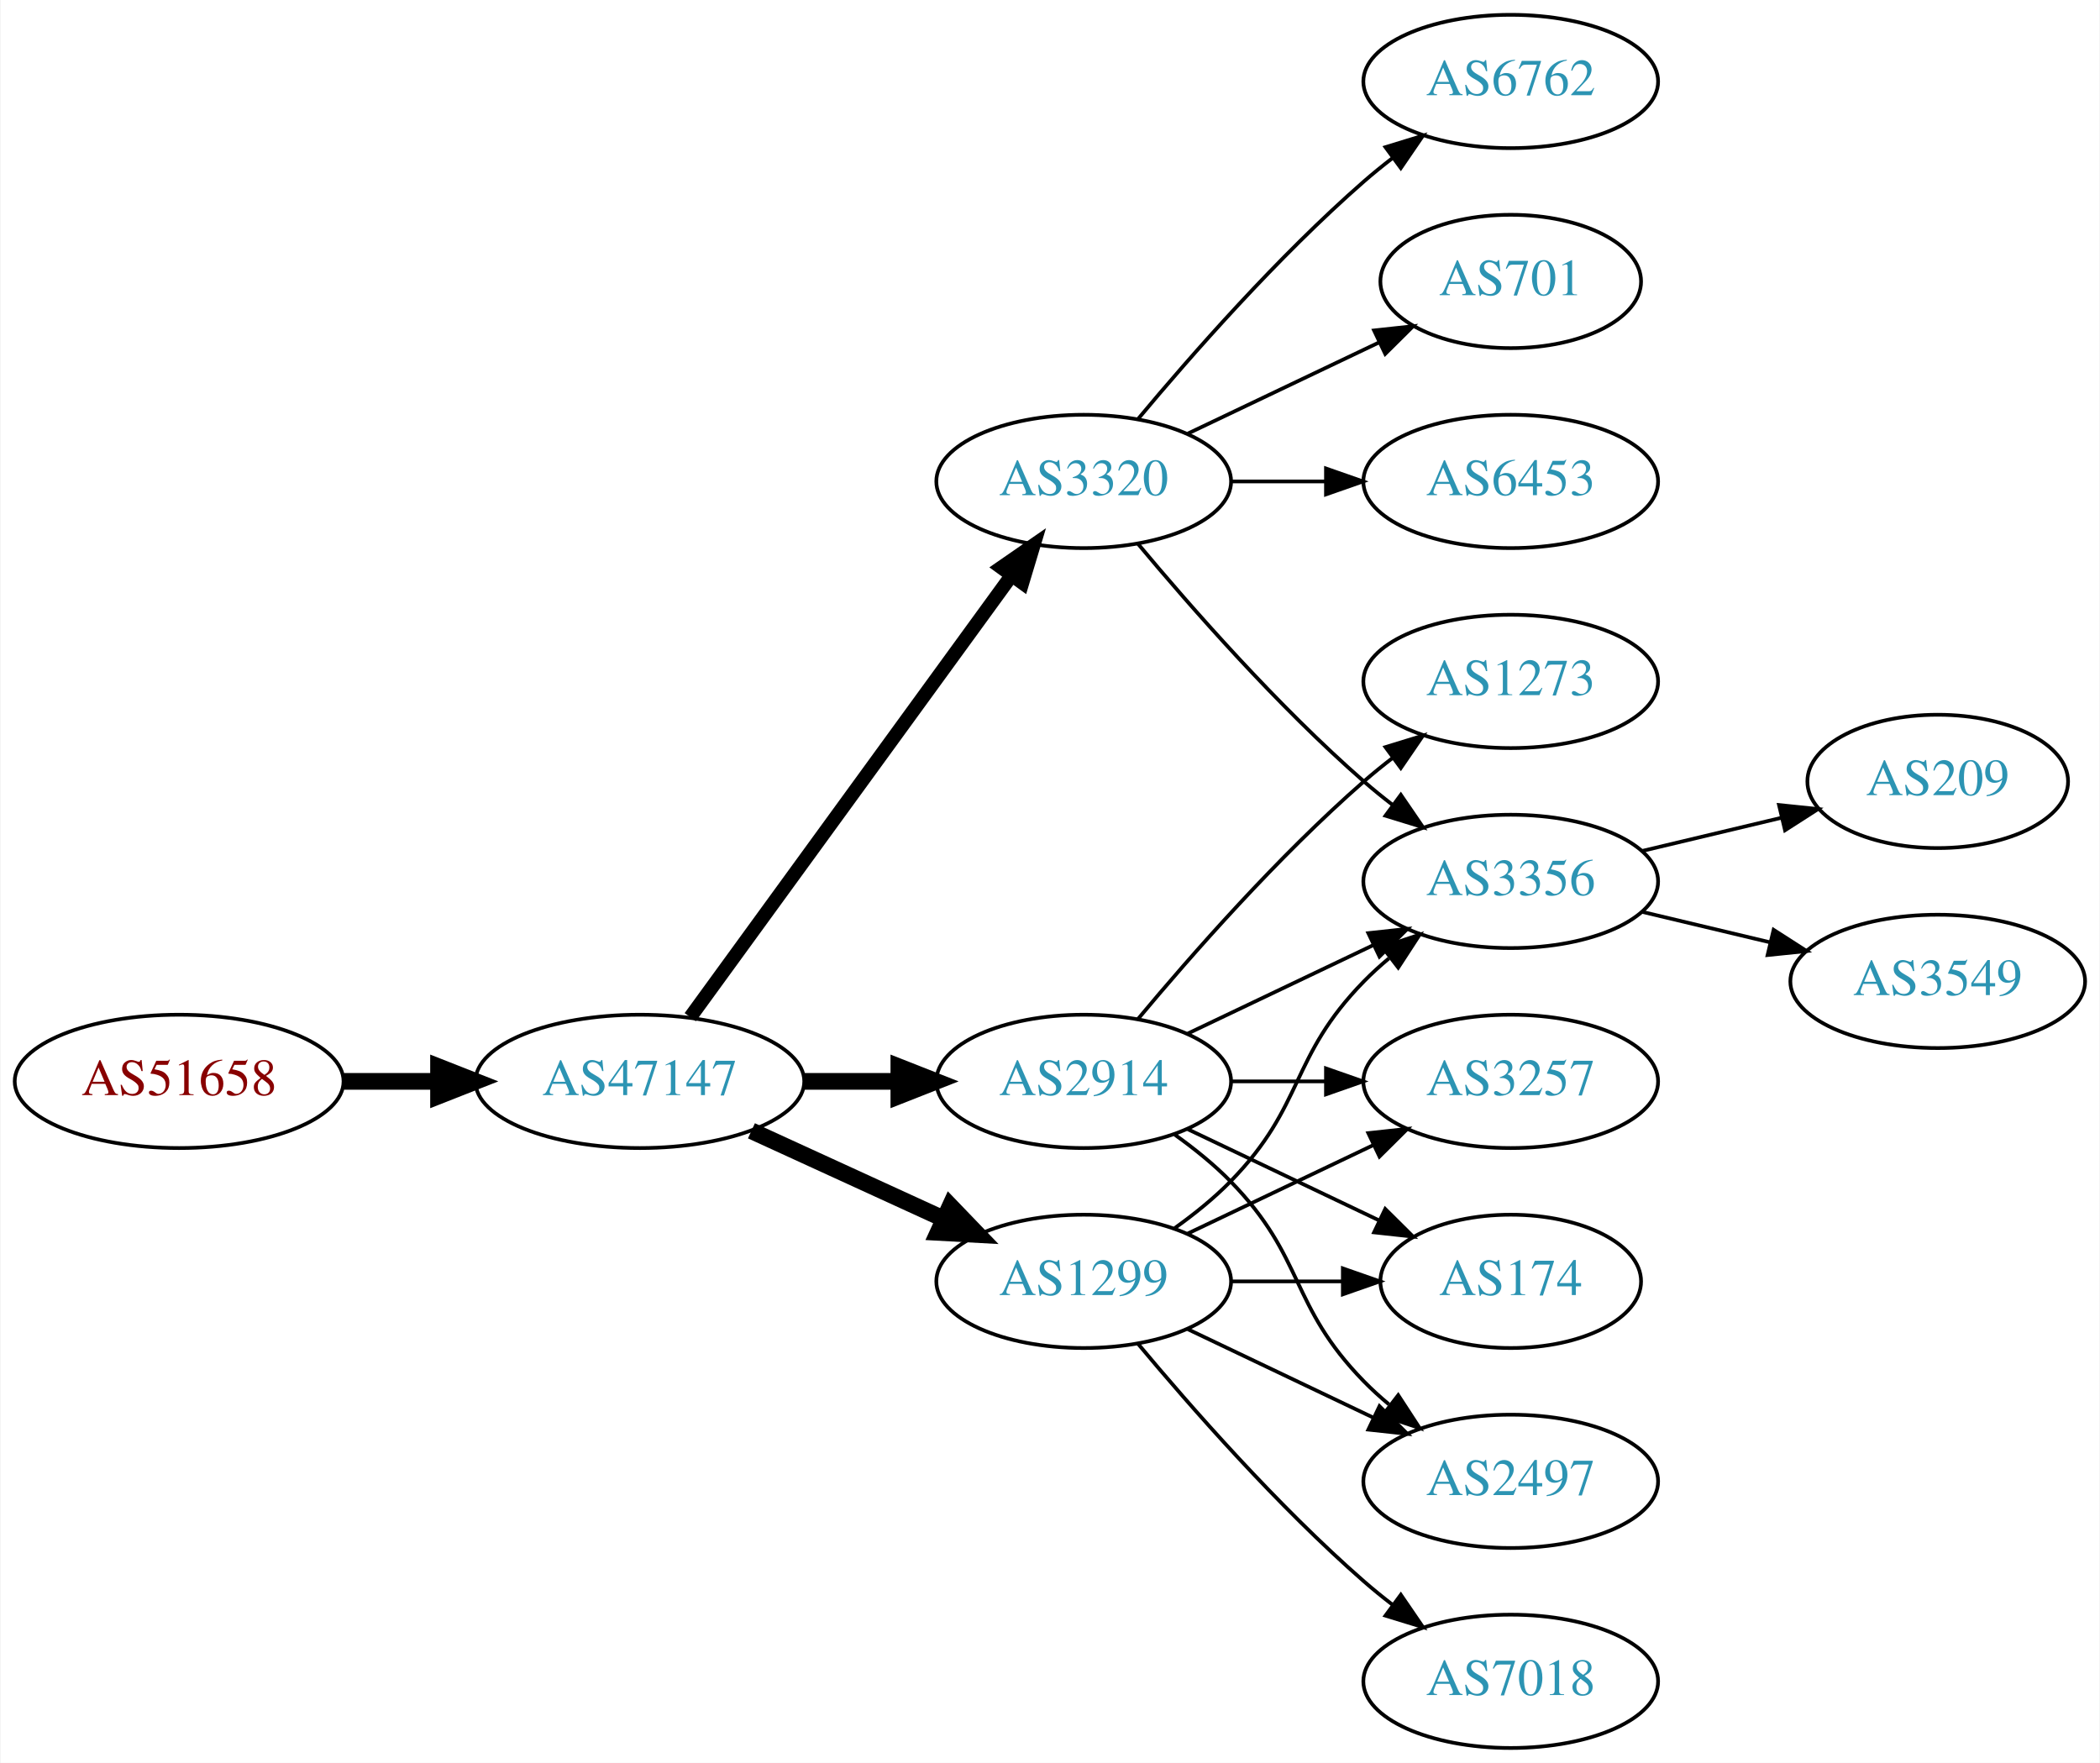
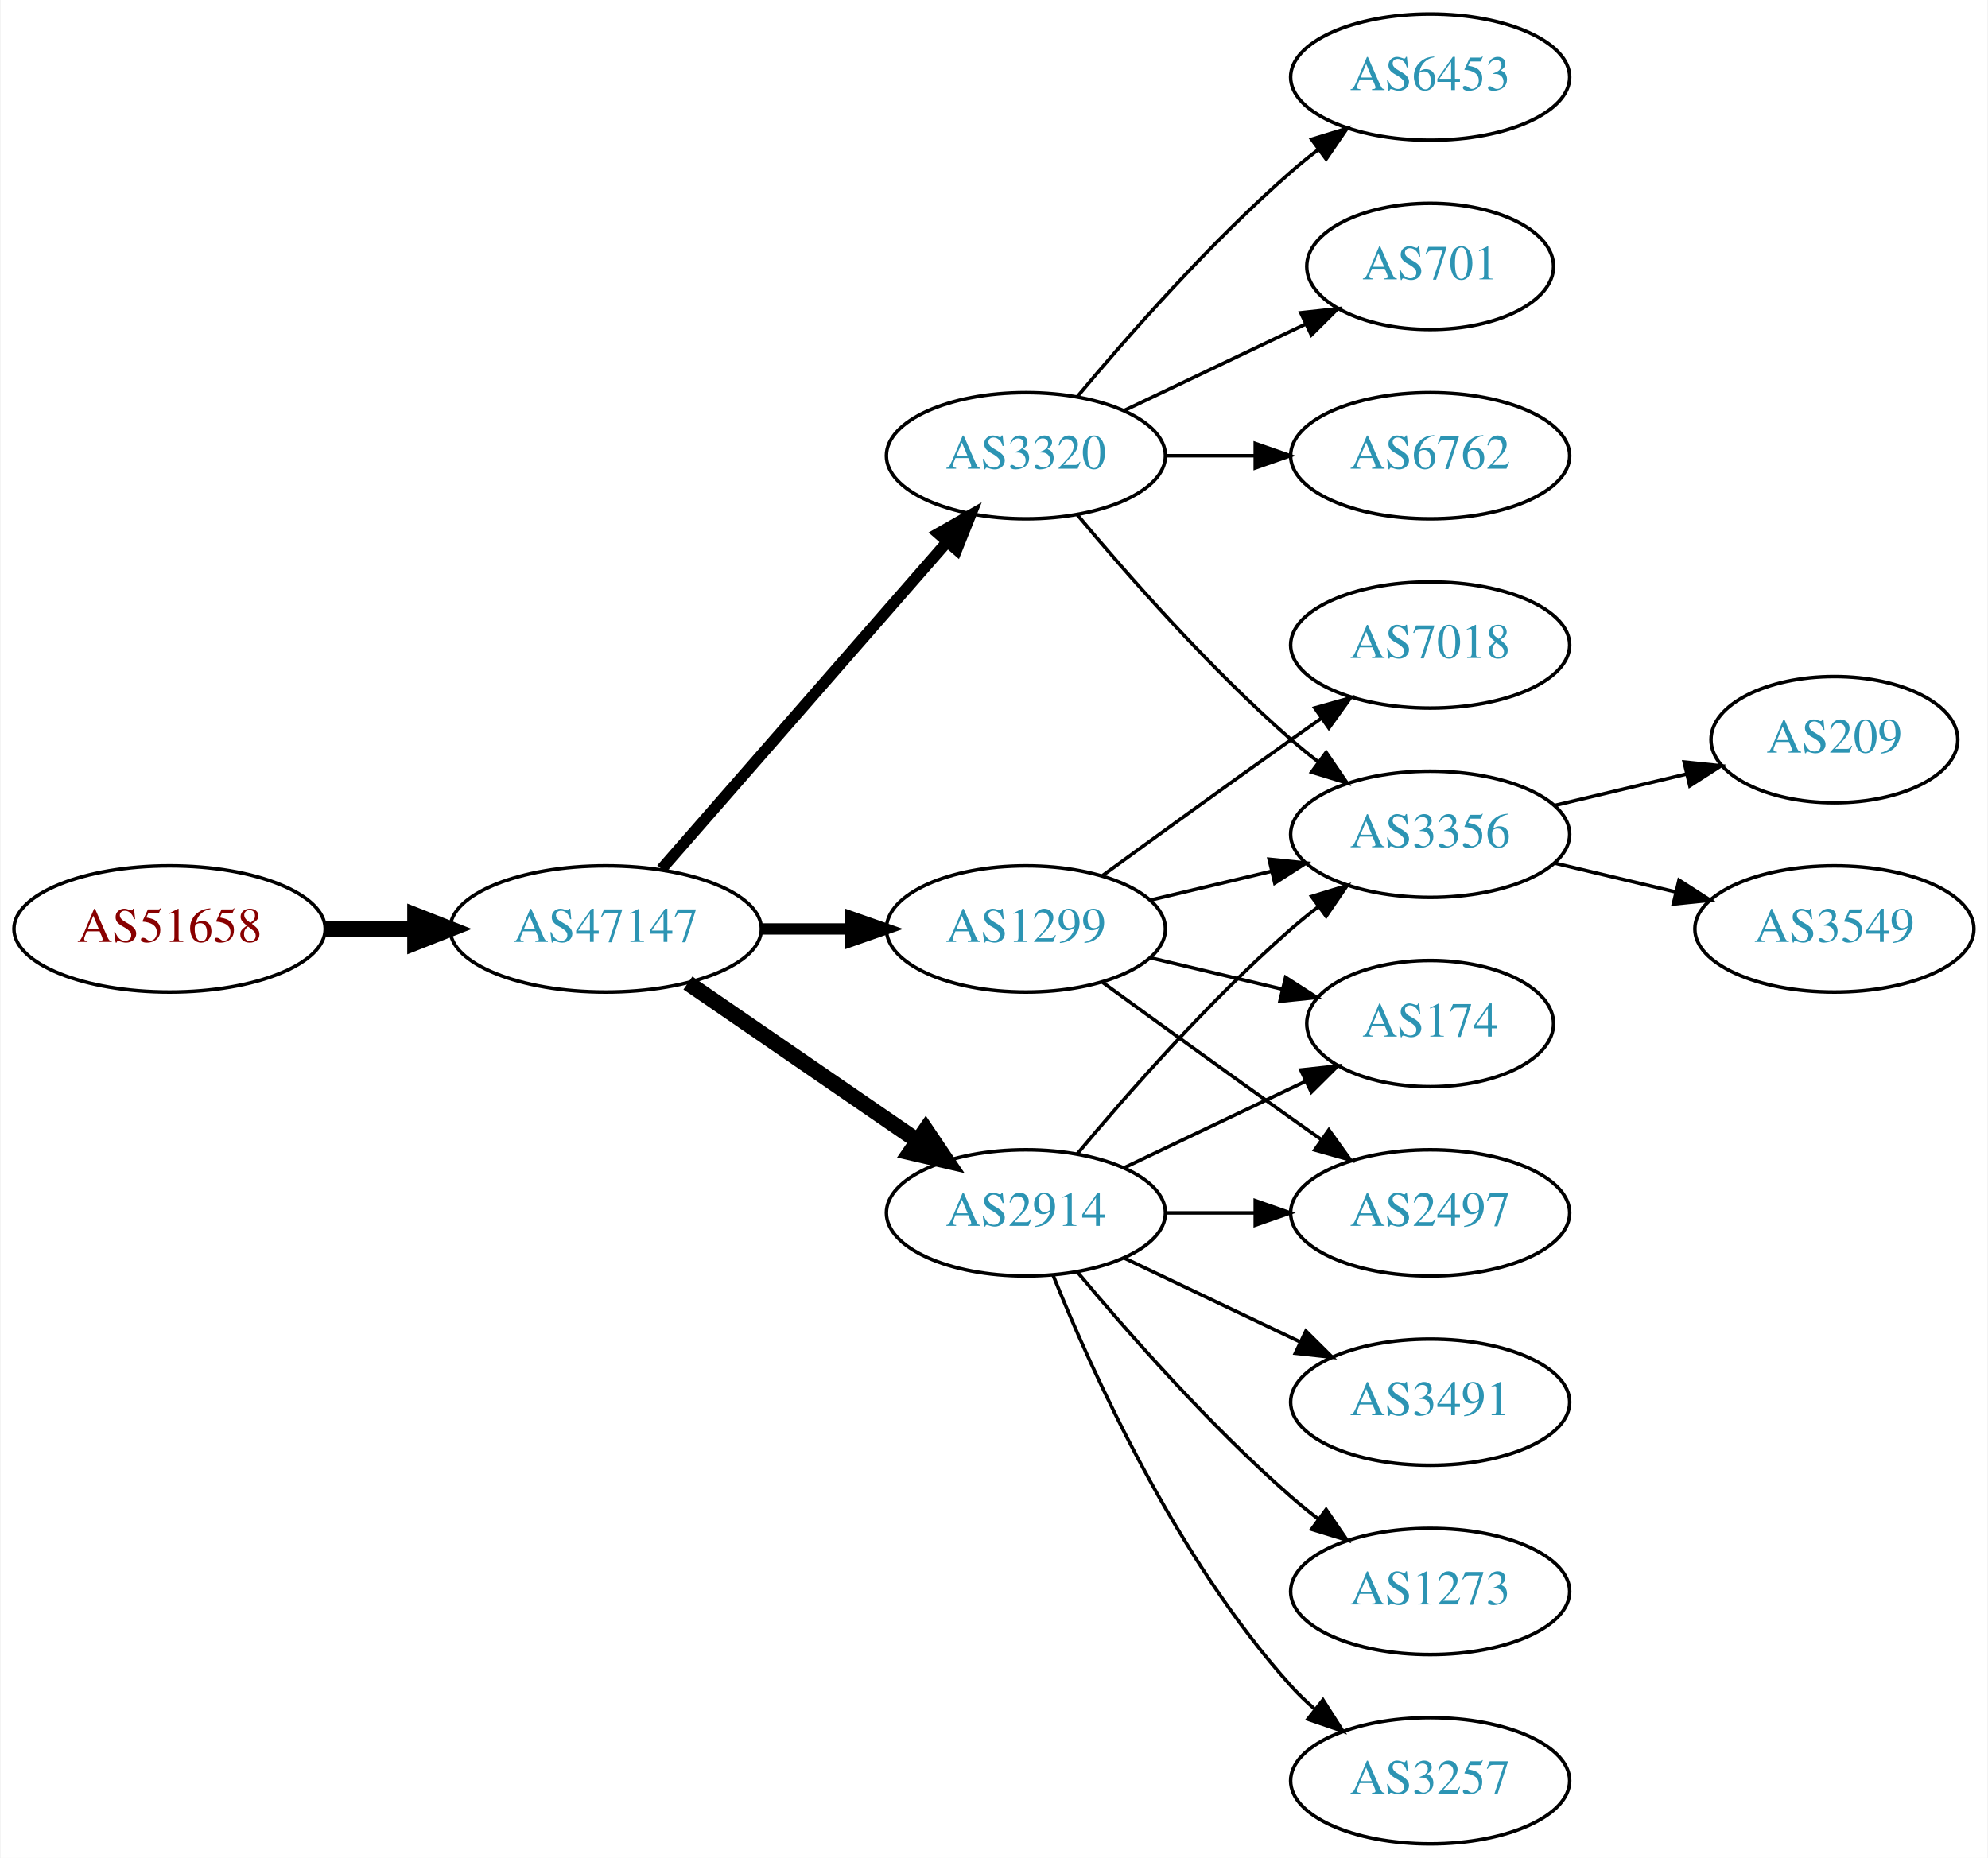
- <svg xmlns="http://www.w3.org/2000/svg" xmlns:xlink="http://www.w3.org/1999/xlink" width="567pt" height="476pt" viewBox="0.00 0.00 566.66 476.00">
-   <g id="graph0" class="graph" transform="scale(1 1) rotate(0) translate(4 472)">
-     <polygon fill="white" stroke="none" points="-4,4 -4,-472 562.663,-472 562.663,4 -4,4" />
+ <svg xmlns="http://www.w3.org/2000/svg" xmlns:xlink="http://www.w3.org/1999/xlink" width="567pt" height="530pt" viewBox="0.00 0.00 566.66 530.00">
+   <g id="graph0" class="graph" transform="scale(1 1) rotate(0) translate(4 526)">
+     <polygon fill="white" stroke="none" points="-4,4 -4,-526 562.663,-526 562.663,4 -4,4" />
    <g id="node1" class="node">
      <g id="a_node1">
        <a xlink:href="/asn/51658" xlink:title="AS51658 ~ Patrick Janesch trading as Lucesem [AT]">
-           <ellipse fill="#ffffff" stroke="black" cx="44.196" cy="-180" rx="44.393" ry="18" />
-           <text text-anchor="middle" x="44.196" y="-176.3" font-family="Times,serif" font-size="14.00" fill="#880000">AS51658</text>
+           <ellipse fill="#ffffff" stroke="black" cx="44.196" cy="-261" rx="44.393" ry="18" />
+           <text text-anchor="middle" x="44.196" y="-257.3" font-family="Times,serif" font-size="14.00" fill="#880000">AS51658</text>
        </a>
      </g>
    </g>
    <g id="node2" class="node">
      <g id="a_node2">
        <a xlink:href="/asn/47147" xlink:title="AS47147 ~ ANEXIA Internetdienstleistungs GmbH [AT]">
-           <ellipse fill="#ffffff" stroke="black" cx="168.588" cy="-180" rx="44.393" ry="18" />
-           <text text-anchor="middle" x="168.588" y="-176.3" font-family="Times,serif" font-size="14.00" fill="#2c94b3">AS47147</text>
+           <ellipse fill="#ffffff" stroke="black" cx="168.588" cy="-261" rx="44.393" ry="18" />
+           <text text-anchor="middle" x="168.588" y="-257.3" font-family="Times,serif" font-size="14.00" fill="#2c94b3">AS47147</text>
        </a>
      </g>
    </g>
    <g id="edge1" class="edge">
-       <path fill="none" stroke="black" stroke-width="4.5" d="M88.692,-180C96.898,-180 105.569,-180 114.041,-180" />
-       <polygon fill="black" stroke="black" stroke-width="4.5" points="114.233,-183.938 124.233,-180 114.233,-176.063 114.233,-183.938" />
+       <path fill="none" stroke="black" stroke-width="4.5" d="M88.692,-261C96.898,-261 105.569,-261 114.041,-261" />
+       <polygon fill="black" stroke="black" stroke-width="4.5" points="114.233,-264.938 124.233,-261 114.233,-257.063 114.233,-264.938" />
    </g>
    <g id="node3" class="node">
      <g id="a_node3">
+         <a xlink:href="/asn/1299" xlink:title="AS1299 ~ Telia Carrier [EU]">
+           <ellipse fill="#ffffff" stroke="black" cx="288.431" cy="-261" rx="39.794" ry="18" />
+           <text text-anchor="middle" x="288.431" y="-257.3" font-family="Times,serif" font-size="14.00" fill="#2c94b3">AS1299</text>
+         </a>
+       </g>
+     </g>
+     <g id="edge2" class="edge">
+       <path fill="none" stroke="black" stroke-width="3.214" d="M212.799,-261C221.112,-261 229.875,-261 238.357,-261" />
+       <polygon fill="black" stroke="black" stroke-width="3.214" points="238.516,-264.5 248.516,-261 238.516,-257.5 238.516,-264.5" />
+     </g>
+     <g id="node4" class="node">
+       <g id="a_node4">
+         <a xlink:href="/asn/3320" xlink:title="AS3320 ~ DTAG [DE]">
+           <ellipse fill="#ffffff" stroke="black" cx="288.431" cy="-396" rx="39.794" ry="18" />
+           <text text-anchor="middle" x="288.431" y="-392.3" font-family="Times,serif" font-size="14.00" fill="#2c94b3">AS3320</text>
+         </a>
+       </g>
+     </g>
+     <g id="edge3" class="edge">
+       <path fill="none" stroke="black" stroke-width="3.214" d="M184.513,-278.098C205.056,-301.631 242.175,-344.155 265.771,-371.187" />
+       <polygon fill="black" stroke="black" stroke-width="3.214" points="263.414,-373.809 272.627,-379.041 268.688,-369.206 263.414,-373.809" />
+     </g>
+     <g id="node5" class="node">
+       <g id="a_node5">
        <a xlink:href="/asn/2914" xlink:title="AS2914 ~ NTT America, Inc. [US]">
          <ellipse fill="#ffffff" stroke="black" cx="288.431" cy="-180" rx="39.794" ry="18" />
          <text text-anchor="middle" x="288.431" y="-176.3" font-family="Times,serif" font-size="14.00" fill="#2c94b3">AS2914</text>
        </a>
      </g>
    </g>
-     <g id="edge2" class="edge">
-       <path fill="none" stroke="black" stroke-width="4.5" d="M212.799,-180C221.112,-180 229.875,-180 238.357,-180" />
-       <polygon fill="black" stroke="black" stroke-width="4.5" points="238.516,-183.938 248.516,-180 238.516,-176.063 238.516,-183.938" />
-     </g>
-     <g id="node4" class="node">
-       <g id="a_node4">
-         <a xlink:href="/asn/1299" xlink:title="AS1299 ~ Telia Carrier [EU]">
-           <ellipse fill="#ffffff" stroke="black" cx="288.431" cy="-126" rx="39.794" ry="18" />
-           <text text-anchor="middle" x="288.431" y="-122.3" font-family="Times,serif" font-size="14.00" fill="#2c94b3">AS1299</text>
-         </a>
-       </g>
-     </g>
-     <g id="edge3" class="edge">
-       <path fill="none" stroke="black" stroke-width="4.5" d="M198.718,-166.652C214.329,-159.498 233.727,-150.609 250.399,-142.97" />
-       <polygon fill="black" stroke="black" stroke-width="4.5" points="252.4,-146.384 259.851,-138.638 249.119,-139.225 252.4,-146.384" />
-     </g>
-     <g id="node5" class="node">
-       <g id="a_node5">
-         <a xlink:href="/asn/3320" xlink:title="AS3320 ~ DTAG [DE]">
-           <ellipse fill="#ffffff" stroke="black" cx="288.431" cy="-342" rx="39.794" ry="18" />
-           <text text-anchor="middle" x="288.431" y="-338.3" font-family="Times,serif" font-size="14.00" fill="#2c94b3">AS3320</text>
-         </a>
-       </g>
-     </g>
    <g id="edge4" class="edge">
-       <path fill="none" stroke="black" stroke-width="3.75" d="M182.199,-197.337C203.02,-225.96 244.683,-283.233 268.871,-316.486" />
-       <polygon fill="black" stroke="black" stroke-width="3.75" points="266.197,-318.76 274.91,-324.788 271.858,-314.642 266.197,-318.76" />
+       <path fill="none" stroke="black" stroke-width="4.5" d="M192.031,-245.574C210.612,-232.802 237.173,-214.545 257.553,-200.537" />
+       <polygon fill="black" stroke="black" stroke-width="4.5" points="259.856,-203.731 265.867,-194.822 255.396,-197.242 259.856,-203.731" />
    </g>
    <g id="node6" class="node">
      <g id="a_node6">
-         <a xlink:href="/asn/3257" xlink:title="AS3257 ~ GTT [DE]">
+         <a xlink:href="/asn/174" xlink:title="AS174 ~ Cogent Communications [US]">
+           <ellipse fill="#ffffff" stroke="black" cx="403.724" cy="-234" rx="35.194" ry="18" />
+           <text text-anchor="middle" x="403.724" y="-230.3" font-family="Times,serif" font-size="14.00" fill="#2c94b3">AS174</text>
+         </a>
+       </g>
+     </g>
+     <g id="edge5" class="edge">
+       <path fill="none" stroke="black" d="M324.038,-252.752C335.833,-249.942 349.137,-246.771 361.405,-243.847" />
+       <polygon fill="black" stroke="black" points="362.494,-247.186 371.41,-241.463 360.871,-240.376 362.494,-247.186" />
+     </g>
+     <g id="node7" class="node">
+       <g id="a_node7">
+         <a xlink:href="/asn/7018" xlink:title="AS7018 ~ AT&amp;T Services, Inc. [US]">
+           <ellipse fill="#ffffff" stroke="black" cx="403.724" cy="-342" rx="39.794" ry="18" />
+           <text text-anchor="middle" x="403.724" y="-338.3" font-family="Times,serif" font-size="14.00" fill="#2c94b3">AS7018</text>
+         </a>
+       </g>
+     </g>
+     <g id="edge6" class="edge">
+       <path fill="none" stroke="black" d="M310.279,-276.222C325.213,-287.091 345.827,-302.025 364.077,-315 366.898,-317.005 369.841,-319.085 372.789,-321.159" />
+       <polygon fill="black" stroke="black" points="370.816,-324.05 381.013,-326.926 374.835,-318.319 370.816,-324.05" />
+     </g>
+     <g id="node8" class="node">
+       <g id="a_node8">
+         <a xlink:href="/asn/2497" xlink:title="AS2497 ~ Internet Initiative Japan Inc. [JP]">
          <ellipse fill="#ffffff" stroke="black" cx="403.724" cy="-180" rx="39.794" ry="18" />
-           <text text-anchor="middle" x="403.724" y="-176.3" font-family="Times,serif" font-size="14.00" fill="#2c94b3">AS3257</text>
-         </a>
-       </g>
-     </g>
-     <g id="edge5" class="edge">
+           <text text-anchor="middle" x="403.724" y="-176.3" font-family="Times,serif" font-size="14.00" fill="#2c94b3">AS2497</text>
+         </a>
+       </g>
+     </g>
+     <g id="edge7" class="edge">
+       <path fill="none" stroke="black" d="M310.279,-245.778C325.213,-234.909 345.827,-219.975 364.077,-207 366.898,-204.995 369.841,-202.915 372.789,-200.841" />
+       <polygon fill="black" stroke="black" points="374.835,-203.681 381.013,-195.074 370.816,-197.95 374.835,-203.681" />
+     </g>
+     <g id="node9" class="node">
+       <g id="a_node9">
+         <a xlink:href="/asn/3356" xlink:title="AS3356 ~ Level 3 Parent, LLC [US]">
+           <ellipse fill="#ffffff" stroke="black" cx="403.724" cy="-288" rx="39.794" ry="18" />
+           <text text-anchor="middle" x="403.724" y="-284.3" font-family="Times,serif" font-size="14.00" fill="#2c94b3">AS3356</text>
+         </a>
+       </g>
+     </g>
+     <g id="edge8" class="edge">
+       <path fill="none" stroke="black" d="M324.038,-269.248C334.909,-271.838 347.064,-274.735 358.506,-277.462" />
+       <polygon fill="black" stroke="black" points="357.789,-280.889 368.328,-279.803 359.412,-274.08 357.789,-280.889" />
+     </g>
+     <g id="edge9" class="edge">
+       <path fill="none" stroke="black" d="M303.061,-379.183C317.343,-362.071 340.89,-335.255 364.077,-315 366.543,-312.846 369.182,-310.706 371.879,-308.628" />
+       <polygon fill="black" stroke="black" points="374.052,-311.375 380.033,-302.63 369.904,-305.736 374.052,-311.375" />
+     </g>
+     <g id="node10" class="node">
+       <g id="a_node10">
+         <a xlink:href="/asn/6762" xlink:title="AS6762 ~ TELECOM ITALIA SPARKLE S.p.A. [IT]">
+           <ellipse fill="#ffffff" stroke="black" cx="403.724" cy="-396" rx="39.794" ry="18" />
+           <text text-anchor="middle" x="403.724" y="-392.3" font-family="Times,serif" font-size="14.00" fill="#2c94b3">AS6762</text>
+         </a>
+       </g>
+     </g>
+     <g id="edge10" class="edge">
+       <path fill="none" stroke="black" d="M328.103,-396C336.306,-396 345.07,-396 353.602,-396" />
+       <polygon fill="black" stroke="black" points="353.841,-399.5 363.841,-396 353.841,-392.5 353.841,-399.5" />
+     </g>
+     <g id="node11" class="node">
+       <g id="a_node11">
+         <a xlink:href="/asn/6453" xlink:title="AS6453 ~ TATA COMMUNICATIONS (AMERICA) INC [US]">
+           <ellipse fill="#ffffff" stroke="black" cx="403.724" cy="-504" rx="39.794" ry="18" />
+           <text text-anchor="middle" x="403.724" y="-500.3" font-family="Times,serif" font-size="14.00" fill="#2c94b3">AS6453</text>
+         </a>
+       </g>
+     </g>
+     <g id="edge11" class="edge">
+       <path fill="none" stroke="black" d="M303.061,-412.817C317.343,-429.929 340.89,-456.745 364.077,-477 366.543,-479.154 369.182,-481.294 371.879,-483.372" />
+       <polygon fill="black" stroke="black" points="369.904,-486.264 380.033,-489.37 374.052,-480.625 369.904,-486.264" />
+     </g>
+     <g id="node12" class="node">
+       <g id="a_node12">
+         <a xlink:href="/asn/701" xlink:title="AS701 ~ UUNET [US]">
+           <ellipse fill="#ffffff" stroke="black" cx="403.724" cy="-450" rx="35.194" ry="18" />
+           <text text-anchor="middle" x="403.724" y="-446.3" font-family="Times,serif" font-size="14.00" fill="#2c94b3">AS701</text>
+         </a>
+       </g>
+     </g>
+     <g id="edge12" class="edge">
+       <path fill="none" stroke="black" d="M316.567,-408.934C331.999,-416.29 351.485,-425.577 368.02,-433.459" />
+       <polygon fill="black" stroke="black" points="366.828,-436.768 377.361,-437.911 369.84,-430.449 366.828,-436.768" />
+     </g>
+     <g id="edge16" class="edge">
+       <path fill="none" stroke="black" d="M316.567,-192.934C331.999,-200.29 351.485,-209.577 368.02,-217.459" />
+       <polygon fill="black" stroke="black" points="366.828,-220.768 377.361,-221.911 369.84,-214.449 366.828,-220.768" />
+     </g>
+     <g id="edge18" class="edge">
      <path fill="none" stroke="black" d="M328.103,-180C336.306,-180 345.07,-180 353.602,-180" />
      <polygon fill="black" stroke="black" points="353.841,-183.5 363.841,-180 353.841,-176.5 353.841,-183.5" />
    </g>
-     <g id="node7" class="node">
-       <g id="a_node7">
-         <a xlink:href="/asn/3356" xlink:title="AS3356 ~ Level 3 Parent, LLC [US]">
-           <ellipse fill="#ffffff" stroke="black" cx="403.724" cy="-234" rx="39.794" ry="18" />
-           <text text-anchor="middle" x="403.724" y="-230.3" font-family="Times,serif" font-size="14.00" fill="#2c94b3">AS3356</text>
-         </a>
-       </g>
-     </g>
-     <g id="edge6" class="edge">
-       <path fill="none" stroke="black" d="M316.567,-192.934C331.561,-200.081 350.382,-209.052 366.605,-216.785" />
-       <polygon fill="black" stroke="black" points="365.276,-220.028 375.809,-221.171 368.288,-213.709 365.276,-220.028" />
-     </g>
-     <g id="node8" class="node">
-       <g id="a_node8">
-         <a xlink:href="/asn/1273" xlink:title="AS1273 ~ Vodafone Group PLC [EU]">
-           <ellipse fill="#ffffff" stroke="black" cx="403.724" cy="-288" rx="39.794" ry="18" />
-           <text text-anchor="middle" x="403.724" y="-284.3" font-family="Times,serif" font-size="14.00" fill="#2c94b3">AS1273</text>
-         </a>
-       </g>
-     </g>
-     <g id="edge7" class="edge">
+     <g id="edge15" class="edge">
      <path fill="none" stroke="black" d="M303.061,-196.817C317.343,-213.929 340.89,-240.745 364.077,-261 366.543,-263.154 369.182,-265.294 371.879,-267.372" />
      <polygon fill="black" stroke="black" points="369.904,-270.264 380.033,-273.37 374.052,-264.625 369.904,-270.264" />
    </g>
-     <g id="node9" class="node">
-       <g id="a_node9">
-         <a xlink:href="/asn/174" xlink:title="AS174 ~ Cogent Communications [US]">
-           <ellipse fill="#ffffff" stroke="black" cx="403.724" cy="-126" rx="35.194" ry="18" />
-           <text text-anchor="middle" x="403.724" y="-122.3" font-family="Times,serif" font-size="14.00" fill="#2c94b3">AS174</text>
-         </a>
-       </g>
-     </g>
-     <g id="edge8" class="edge">
-       <path fill="none" stroke="black" d="M316.567,-167.066C331.999,-159.71 351.485,-150.423 368.02,-142.541" />
-       <polygon fill="black" stroke="black" points="369.84,-145.551 377.361,-138.089 366.828,-139.232 369.84,-145.551" />
-     </g>
-     <g id="node10" class="node">
-       <g id="a_node10">
-         <a xlink:href="/asn/2497" xlink:title="AS2497 ~ Internet Initiative Japan Inc. [JP]">
-           <ellipse fill="#ffffff" stroke="black" cx="403.724" cy="-72" rx="39.794" ry="18" />
-           <text text-anchor="middle" x="403.724" y="-68.3" font-family="Times,serif" font-size="14.00" fill="#2c94b3">AS2497</text>
-         </a>
-       </g>
-     </g>
-     <g id="edge9" class="edge">
-       <path fill="none" stroke="black" d="M313.025,-165.611C318.281,-161.852 323.613,-157.563 328.077,-153 348.25,-132.383 343.905,-119.617 364.077,-99 366.17,-96.861 368.453,-94.782 370.83,-92.79" />
-       <polygon fill="black" stroke="black" points="373.349,-95.268 379.13,-86.389 369.074,-89.725 373.349,-95.268" />
-     </g>
-     <g id="edge13" class="edge">
-       <path fill="none" stroke="black" d="M316.567,-138.934C331.561,-146.081 350.382,-155.052 366.605,-162.785" />
-       <polygon fill="black" stroke="black" points="365.276,-166.028 375.809,-167.171 368.288,-159.709 365.276,-166.028" />
-     </g>
-     <g id="edge14" class="edge">
-       <path fill="none" stroke="black" d="M313.025,-140.389C318.281,-144.148 323.613,-148.437 328.077,-153 348.25,-173.617 343.905,-186.383 364.077,-207 366.17,-209.139 368.453,-211.218 370.83,-213.21" />
-       <polygon fill="black" stroke="black" points="369.074,-216.275 379.13,-219.611 373.349,-210.732 369.074,-216.275" />
-     </g>
-     <g id="edge10" class="edge">
-       <path fill="none" stroke="black" d="M328.103,-126C337.808,-126 348.299,-126 358.262,-126" />
-       <polygon fill="black" stroke="black" points="358.398,-129.5 368.398,-126 358.398,-122.5 358.398,-129.5" />
-     </g>
-     <g id="edge11" class="edge">
-       <path fill="none" stroke="black" d="M316.567,-113.066C331.561,-105.919 350.382,-96.948 366.605,-89.215" />
-       <polygon fill="black" stroke="black" points="368.288,-92.291 375.809,-84.829 365.276,-85.972 368.288,-92.291" />
-     </g>
-     <g id="node11" class="node">
-       <g id="a_node11">
-         <a xlink:href="/asn/7018" xlink:title="AS7018 ~ AT&amp;T Services, Inc. [US]">
-           <ellipse fill="#ffffff" stroke="black" cx="403.724" cy="-18" rx="39.794" ry="18" />
-           <text text-anchor="middle" x="403.724" y="-14.3" font-family="Times,serif" font-size="14.00" fill="#2c94b3">AS7018</text>
-         </a>
-       </g>
-     </g>
-     <g id="edge12" class="edge">
-       <path fill="none" stroke="black" d="M303.061,-109.183C317.343,-92.071 340.89,-65.255 364.077,-45 366.543,-42.846 369.182,-40.706 371.879,-38.628" />
-       <polygon fill="black" stroke="black" points="374.052,-41.375 380.033,-32.63 369.904,-35.736 374.052,-41.375" />
-     </g>
-     <g id="edge17" class="edge">
-       <path fill="none" stroke="black" d="M303.061,-325.183C317.343,-308.071 340.89,-281.255 364.077,-261 366.543,-258.846 369.182,-256.706 371.879,-254.628" />
-       <polygon fill="black" stroke="black" points="374.052,-257.375 380.033,-248.63 369.904,-251.736 374.052,-257.375" />
-     </g>
-     <g id="node12" class="node">
-       <g id="a_node12">
-         <a xlink:href="/asn/6762" xlink:title="AS6762 ~ TELECOM ITALIA SPARKLE S.p.A. [IT]">
-           <ellipse fill="#ffffff" stroke="black" cx="403.724" cy="-450" rx="39.794" ry="18" />
-           <text text-anchor="middle" x="403.724" y="-446.3" font-family="Times,serif" font-size="14.00" fill="#2c94b3">AS6762</text>
-         </a>
-       </g>
-     </g>
-     <g id="edge15" class="edge">
-       <path fill="none" stroke="black" d="M303.061,-358.817C317.343,-375.929 340.89,-402.745 364.077,-423 366.543,-425.154 369.182,-427.294 371.879,-429.372" />
-       <polygon fill="black" stroke="black" points="369.904,-432.264 380.033,-435.37 374.052,-426.625 369.904,-432.264" />
-     </g>
    <g id="node13" class="node">
      <g id="a_node13">
-         <a xlink:href="/asn/701" xlink:title="AS701 ~ UUNET [US]">
-           <ellipse fill="#ffffff" stroke="black" cx="403.724" cy="-396" rx="35.194" ry="18" />
-           <text text-anchor="middle" x="403.724" y="-392.3" font-family="Times,serif" font-size="14.00" fill="#2c94b3">AS701</text>
-         </a>
-       </g>
-     </g>
-     <g id="edge16" class="edge">
-       <path fill="none" stroke="black" d="M316.567,-354.934C331.999,-362.29 351.485,-371.577 368.02,-379.459" />
-       <polygon fill="black" stroke="black" points="366.828,-382.768 377.361,-383.911 369.84,-376.449 366.828,-382.768" />
+         <a xlink:href="/asn/3491" xlink:title="AS3491 ~ PCCW Global, Inc. [US]">
+           <ellipse fill="#ffffff" stroke="black" cx="403.724" cy="-126" rx="39.794" ry="18" />
+           <text text-anchor="middle" x="403.724" y="-122.3" font-family="Times,serif" font-size="14.00" fill="#2c94b3">AS3491</text>
+         </a>
+       </g>
+     </g>
+     <g id="edge13" class="edge">
+       <path fill="none" stroke="black" d="M316.567,-167.066C331.561,-159.919 350.382,-150.948 366.605,-143.215" />
+       <polygon fill="black" stroke="black" points="368.288,-146.291 375.809,-138.829 365.276,-139.972 368.288,-146.291" />
    </g>
    <g id="node14" class="node">
      <g id="a_node14">
-         <a xlink:href="/asn/6453" xlink:title="AS6453 ~ TATA COMMUNICATIONS (AMERICA) INC [US]">
-           <ellipse fill="#ffffff" stroke="black" cx="403.724" cy="-342" rx="39.794" ry="18" />
-           <text text-anchor="middle" x="403.724" y="-338.3" font-family="Times,serif" font-size="14.00" fill="#2c94b3">AS6453</text>
-         </a>
-       </g>
-     </g>
-     <g id="edge18" class="edge">
-       <path fill="none" stroke="black" d="M328.103,-342C336.306,-342 345.07,-342 353.602,-342" />
-       <polygon fill="black" stroke="black" points="353.841,-345.5 363.841,-342 353.841,-338.5 353.841,-345.5" />
+         <a xlink:href="/asn/1273" xlink:title="AS1273 ~ Vodafone Group PLC [EU]">
+           <ellipse fill="#ffffff" stroke="black" cx="403.724" cy="-72" rx="39.794" ry="18" />
+           <text text-anchor="middle" x="403.724" y="-68.3" font-family="Times,serif" font-size="14.00" fill="#2c94b3">AS1273</text>
+         </a>
+       </g>
+     </g>
+     <g id="edge14" class="edge">
+       <path fill="none" stroke="black" d="M303.061,-163.183C317.343,-146.071 340.89,-119.255 364.077,-99 366.543,-96.846 369.182,-94.706 371.879,-92.628" />
+       <polygon fill="black" stroke="black" points="374.052,-95.375 380.033,-86.63 369.904,-89.736 374.052,-95.375" />
    </g>
    <g id="node15" class="node">
      <g id="a_node15">
-         <a xlink:href="/asn/209" xlink:title="AS209 ~ CenturyLink Communications, LLC [US]">
-           <ellipse fill="#ffffff" stroke="black" cx="519.017" cy="-261" rx="35.194" ry="18" />
-           <text text-anchor="middle" x="519.017" y="-257.3" font-family="Times,serif" font-size="14.00" fill="#2c94b3">AS209</text>
-         </a>
-       </g>
-     </g>
-     <g id="edge19" class="edge">
-       <path fill="none" stroke="black" d="M439.331,-242.248C451.125,-245.058 464.43,-248.229 476.698,-251.153" />
-       <polygon fill="black" stroke="black" points="476.164,-254.624 486.703,-253.537 477.787,-247.814 476.164,-254.624" />
+         <a xlink:href="/asn/3257" xlink:title="AS3257 ~ GTT [DE]">
+           <ellipse fill="#ffffff" stroke="black" cx="403.724" cy="-18" rx="39.794" ry="18" />
+           <text text-anchor="middle" x="403.724" y="-14.3" font-family="Times,serif" font-size="14.00" fill="#2c94b3">AS3257</text>
+         </a>
+       </g>
+     </g>
+     <g id="edge17" class="edge">
+       <path fill="none" stroke="black" d="M296.179,-162.213C307.23,-134.757 331.283,-81.422 364.077,-45 366.08,-42.776 368.298,-40.637 370.631,-38.603" />
+       <polygon fill="black" stroke="black" points="373.161,-41.065 378.85,-32.127 368.829,-35.567 373.161,-41.065" />
    </g>
    <g id="node16" class="node">
      <g id="a_node16">
+         <a xlink:href="/asn/209" xlink:title="AS209 ~ CenturyLink Communications, LLC [US]">
+           <ellipse fill="#ffffff" stroke="black" cx="519.017" cy="-315" rx="35.194" ry="18" />
+           <text text-anchor="middle" x="519.017" y="-311.3" font-family="Times,serif" font-size="14.00" fill="#2c94b3">AS209</text>
+         </a>
+       </g>
+     </g>
+     <g id="edge19" class="edge">
+       <path fill="none" stroke="black" d="M439.331,-296.248C451.125,-299.058 464.43,-302.229 476.698,-305.153" />
+       <polygon fill="black" stroke="black" points="476.164,-308.624 486.703,-307.537 477.787,-301.814 476.164,-308.624" />
+     </g>
+     <g id="node17" class="node">
+       <g id="a_node17">
        <a xlink:href="/asn/3549" xlink:title="AS3549 ~ Level 3 Parent, LLC [US]">
-           <ellipse fill="#ffffff" stroke="black" cx="519.017" cy="-207" rx="39.794" ry="18" />
-           <text text-anchor="middle" x="519.017" y="-203.3" font-family="Times,serif" font-size="14.00" fill="#2c94b3">AS3549</text>
+           <ellipse fill="#ffffff" stroke="black" cx="519.017" cy="-261" rx="39.794" ry="18" />
+           <text text-anchor="middle" x="519.017" y="-257.3" font-family="Times,serif" font-size="14.00" fill="#2c94b3">AS3549</text>
        </a>
      </g>
    </g>
    <g id="edge20" class="edge">
-       <path fill="none" stroke="black" d="M439.331,-225.752C450.202,-223.162 462.357,-220.265 473.799,-217.538" />
-       <polygon fill="black" stroke="black" points="474.705,-220.92 483.621,-215.197 473.082,-214.111 474.705,-220.92" />
+       <path fill="none" stroke="black" d="M439.331,-279.752C450.202,-277.162 462.357,-274.265 473.799,-271.538" />
+       <polygon fill="black" stroke="black" points="474.705,-274.92 483.621,-269.197 473.082,-268.111 474.705,-274.92" />
    </g>
  </g>
</svg>
